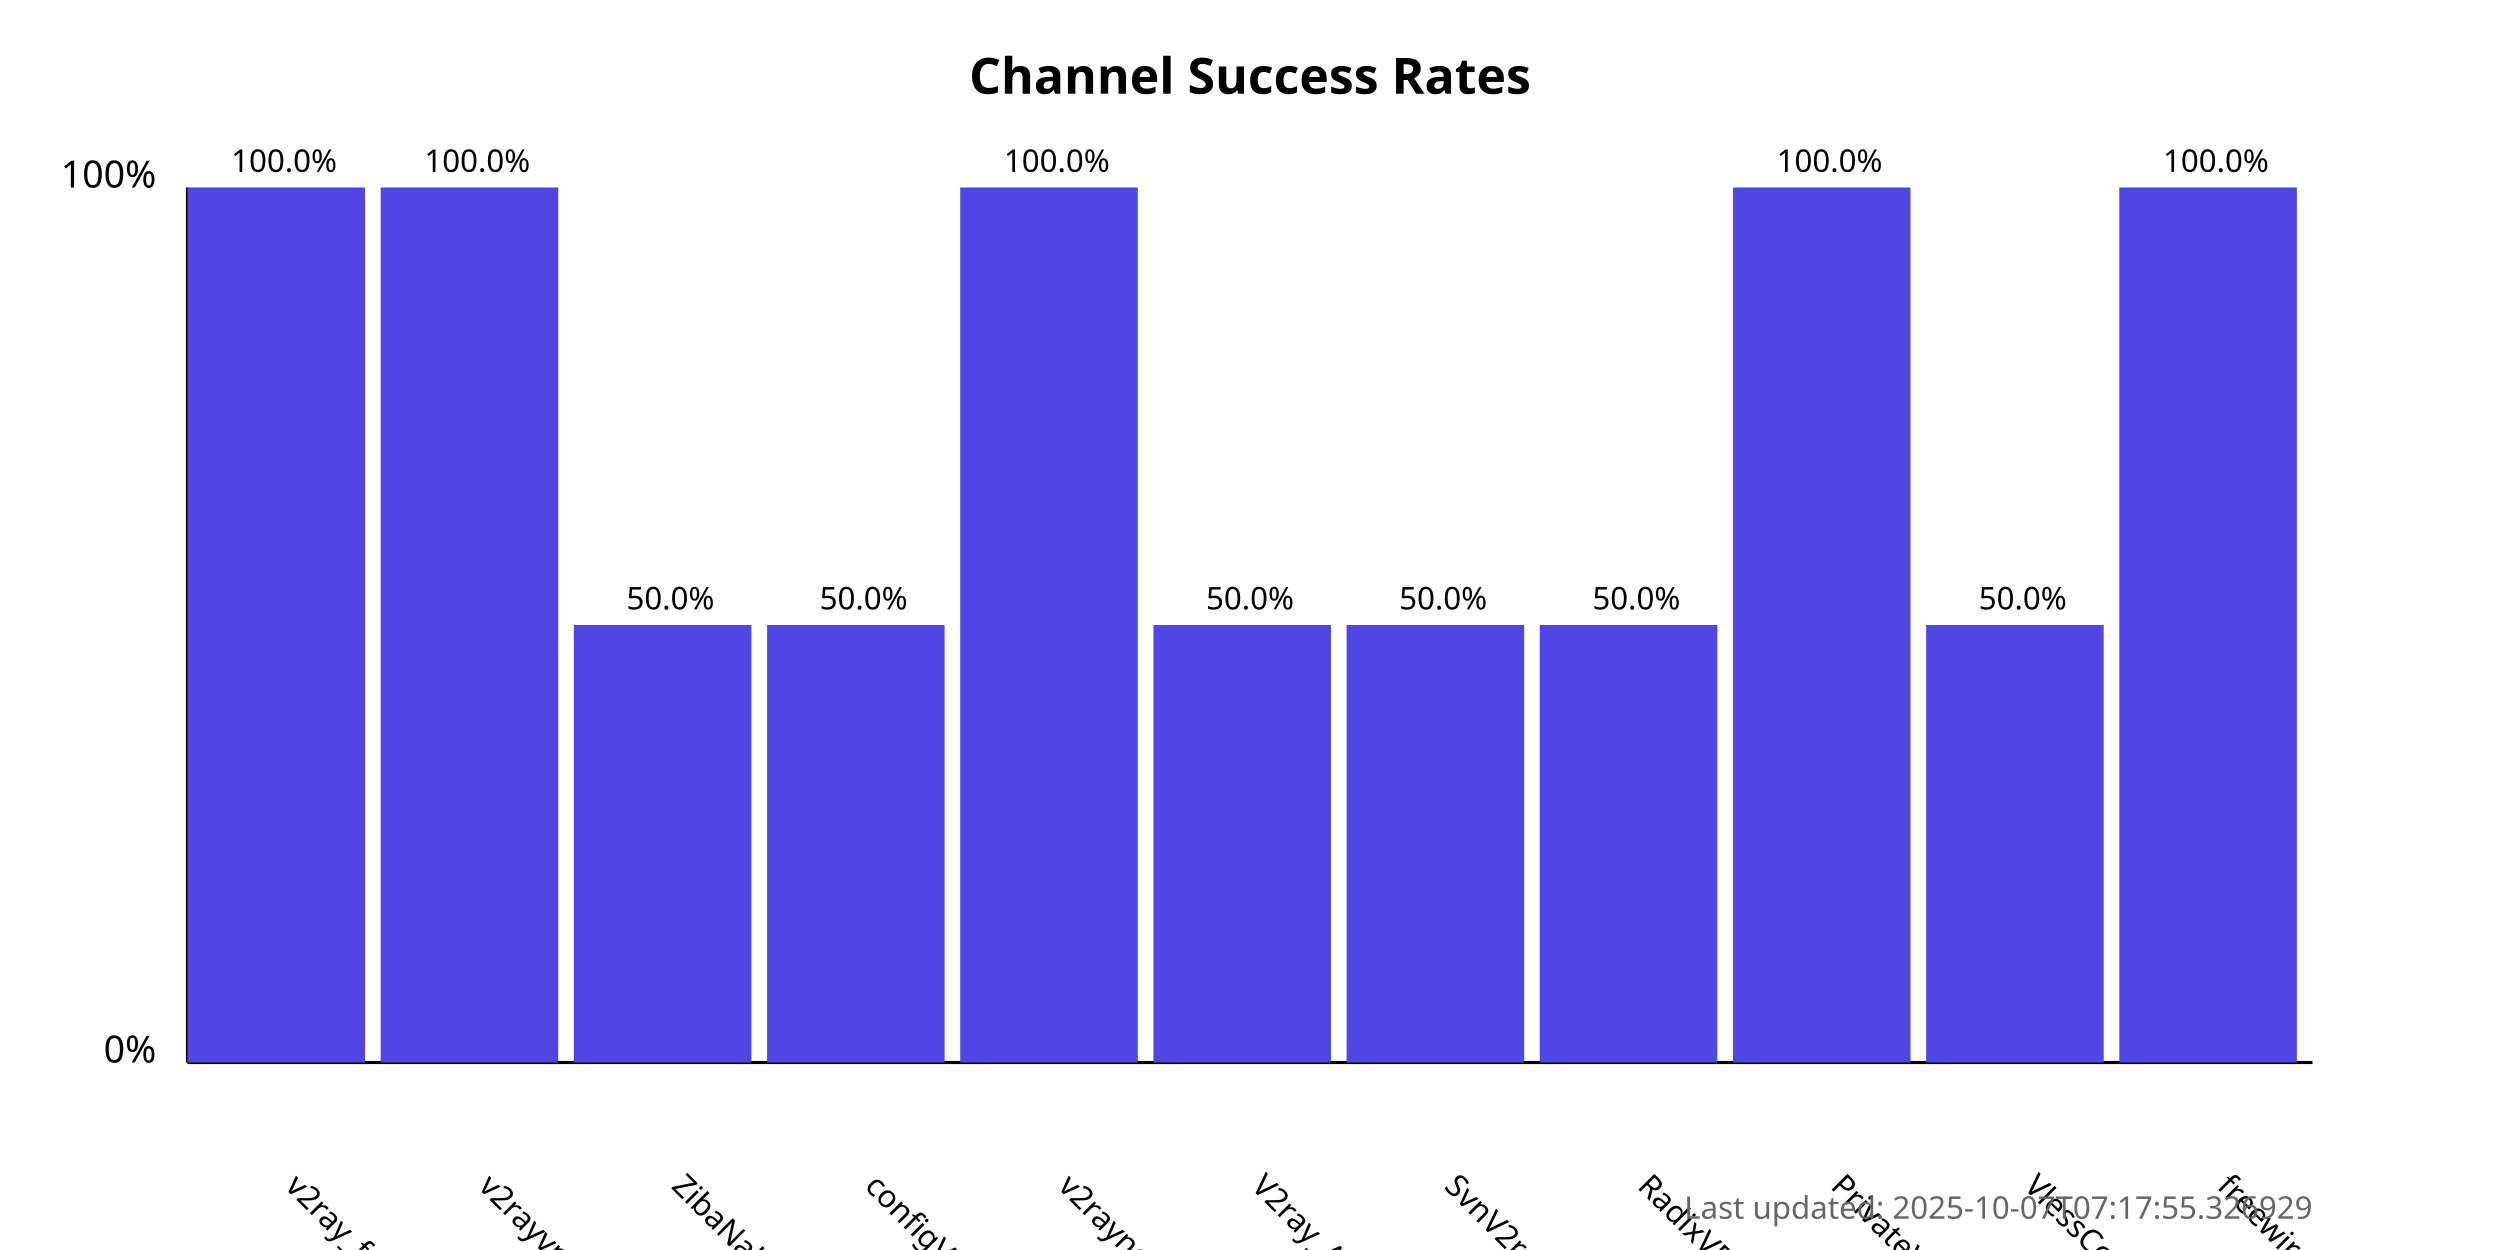
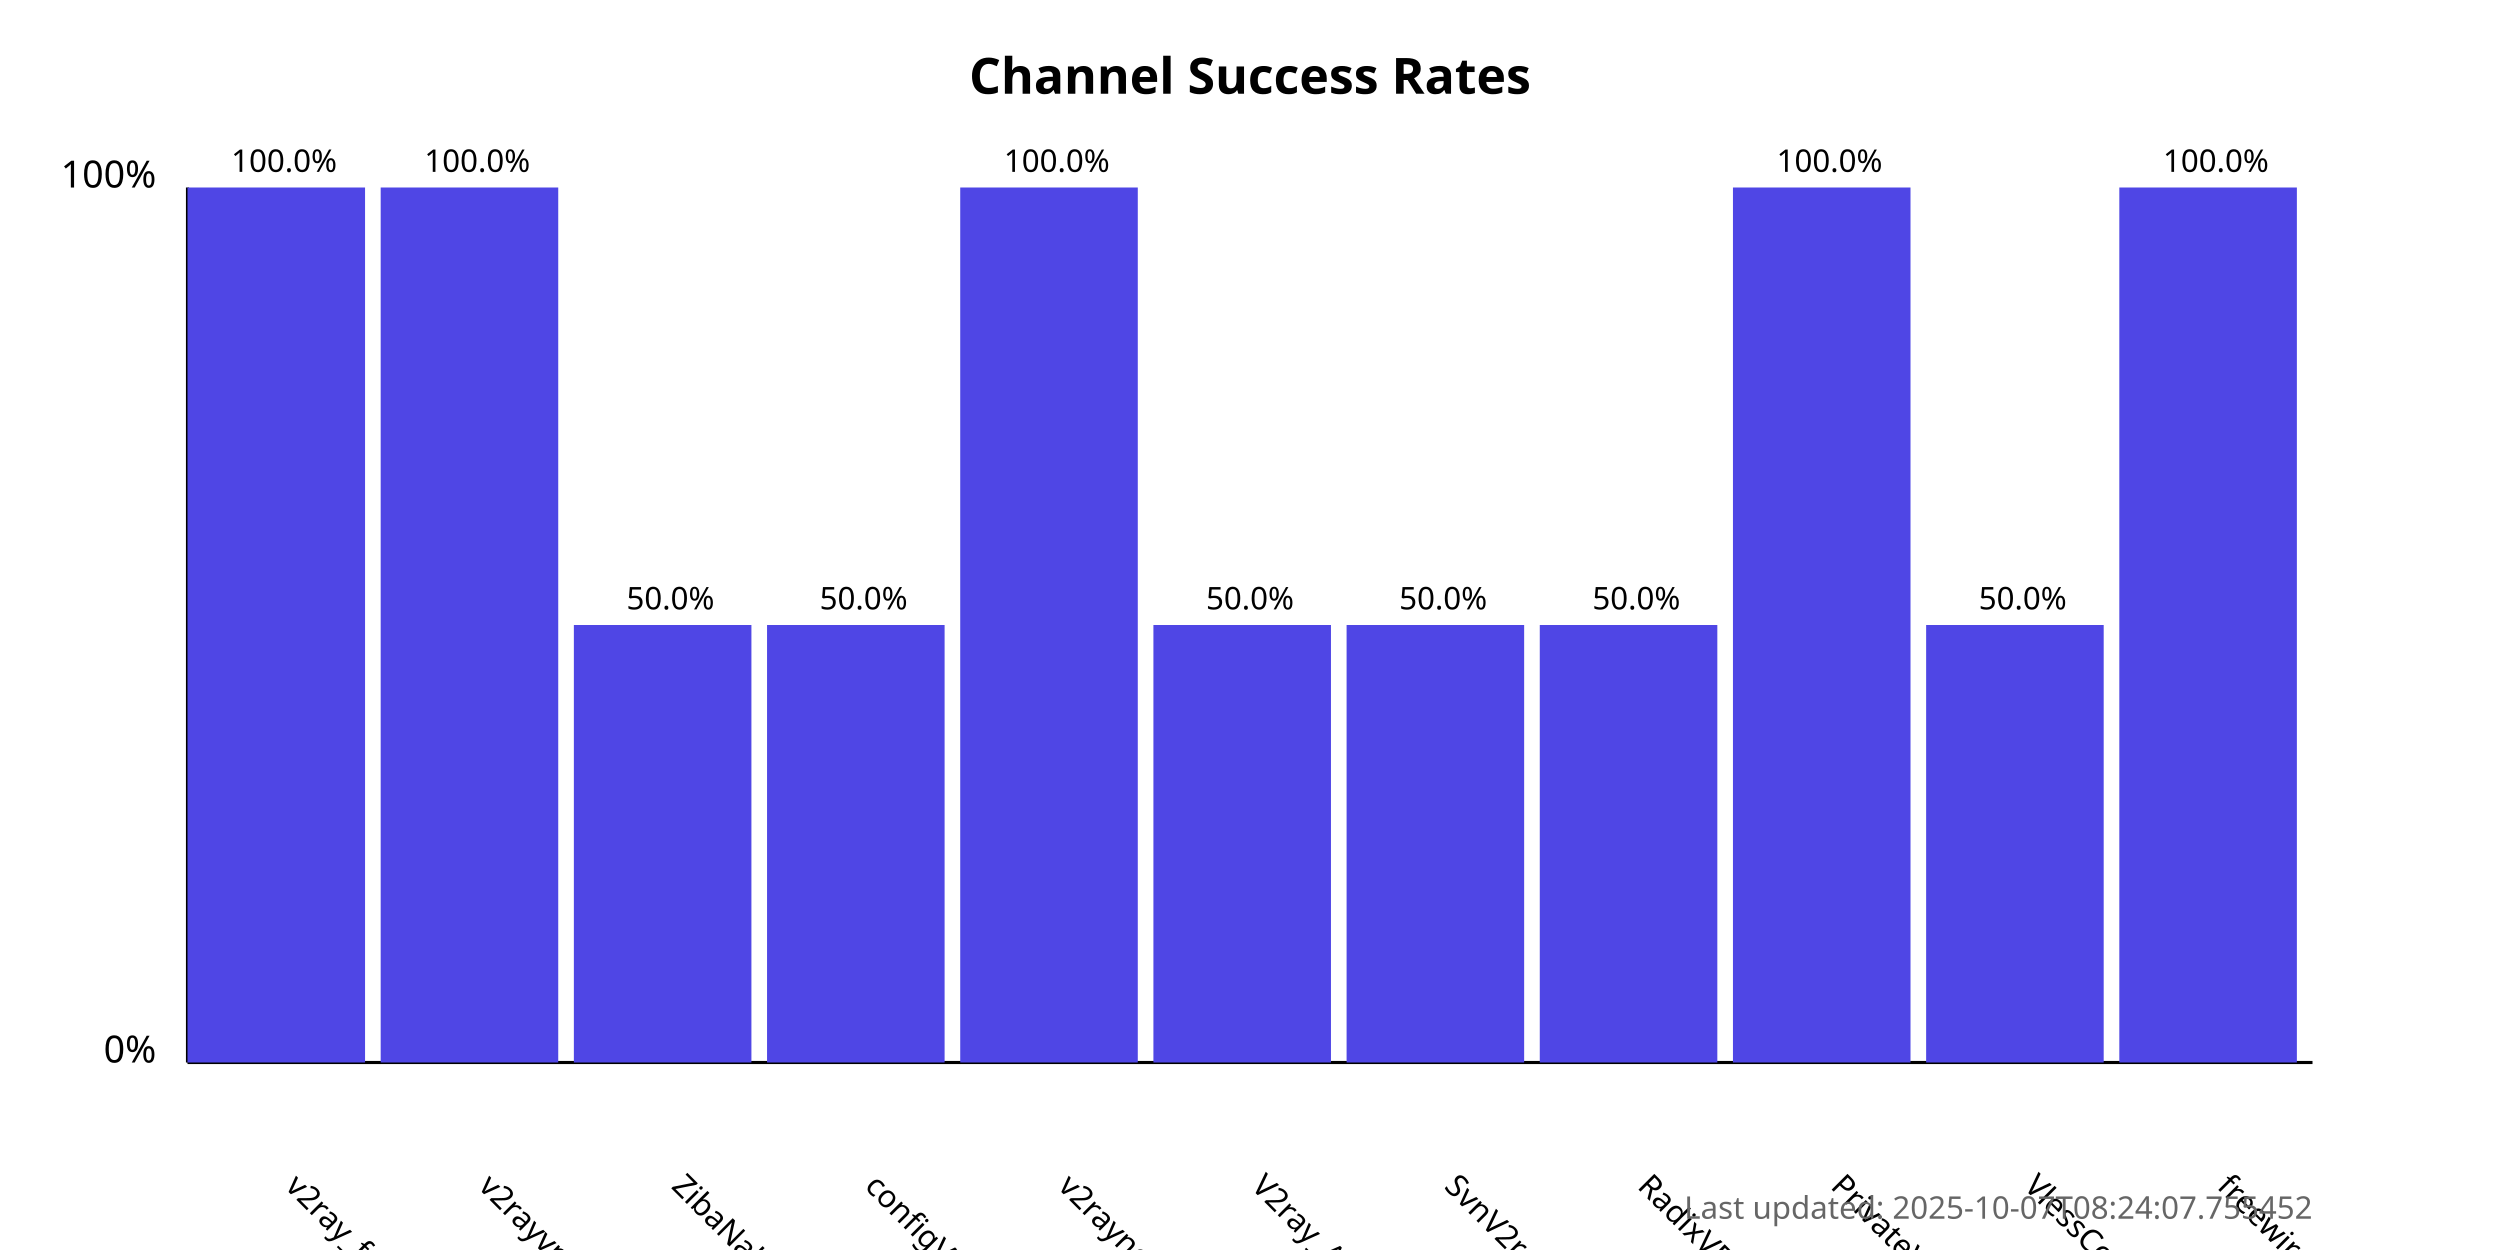
<svg xmlns="http://www.w3.org/2000/svg" width="800" height="400">
  <style>
            .chart-title { font: bold 16px sans-serif; }
            .axis-label { font: 12px sans-serif; }
            .tick-label { font: 10px sans-serif; }
            .bar { fill: #4f46e5; }
            .bar:hover { fill: #6366f1; }
            .timestamp { font: 10px sans-serif; fill: #666; }
        </style>
  <text x="400.0" y="30" text-anchor="middle" class="chart-title">
            Channel Success Rates
        </text>
  <line x1="60" y1="340" x2="60" y2="60" stroke="black" stroke-width="1" />
  <line x1="60" y1="340" x2="740" y2="340" stroke="black" stroke-width="1" />
  <text x="50" y="340" text-anchor="end" class="axis-label">0%</text>
  <text x="50" y="60" text-anchor="end" class="axis-label">100%</text>
  <g>
    <rect x="60" y="60.0" width="56.818" height="280.0" class="bar" />
    <text x="90.909" y="380" transform="rotate(45, 90.90909, 380)" text-anchor="start" class="tick-label">
                v2ray_free_conf
            </text>
    <text x="90.909" y="55.0" text-anchor="middle" class="tick-label">
                100.0%
            </text>
  </g>
  <g>
    <rect x="121.818" y="60.0" width="56.818" height="280.0" class="bar" />
    <text x="152.727" y="380" transform="rotate(45, 152.7273, 380)" text-anchor="start" class="tick-label">
                v2rayvpno
            </text>
    <text x="152.727" y="55.0" text-anchor="middle" class="tick-label">
                100.0%
            </text>
  </g>
  <g>
    <rect x="183.636" y="200.0" width="56.818" height="140.0" class="bar" />
    <text x="214.545" y="380" transform="rotate(45, 214.5455, 380)" text-anchor="start" class="tick-label">
                ZibaNabz
            </text>
    <text x="214.545" y="195.0" text-anchor="middle" class="tick-label">
                50.0%
            </text>
  </g>
  <g>
    <rect x="245.455" y="200.0" width="56.818" height="140.0" class="bar" />
    <text x="276.364" y="380" transform="rotate(45, 276.3636, 380)" text-anchor="start" class="tick-label">
                configV2rayForFree
            </text>
    <text x="276.364" y="195.0" text-anchor="middle" class="tick-label">
                50.0%
            </text>
  </g>
  <g>
    <rect x="307.273" y="60.0" width="56.818" height="280.0" class="bar" />
    <text x="338.182" y="380" transform="rotate(45, 338.1818, 380)" text-anchor="start" class="tick-label">
                v2rayngvpn
            </text>
    <text x="338.182" y="55.0" text-anchor="middle" class="tick-label">
                100.0%
            </text>
  </g>
  <g>
    <rect x="369.091" y="200.0" width="56.818" height="140.0" class="bar" />
    <text x="400.0" y="380" transform="rotate(45, 400.0, 380)" text-anchor="start" class="tick-label">
                V2ray_Alpha
            </text>
    <text x="400.0" y="195.0" text-anchor="middle" class="tick-label">
                50.0%
            </text>
  </g>
  <g>
    <rect x="430.909" y="200.0" width="56.818" height="140.0" class="bar" />
    <text x="461.818" y="380" transform="rotate(45, 461.8182, 380)" text-anchor="start" class="tick-label">
                SvnV2ray
            </text>
    <text x="461.818" y="195.0" text-anchor="middle" class="tick-label">
                50.0%
            </text>
  </g>
  <g>
    <rect x="492.727" y="200.0" width="56.818" height="140.0" class="bar" />
    <text x="523.636" y="380" transform="rotate(45, 523.6364, 380)" text-anchor="start" class="tick-label">
                RadixVPN
            </text>
    <text x="523.636" y="195.0" text-anchor="middle" class="tick-label">
                50.0%
            </text>
  </g>
  <g>
    <rect x="554.545" y="60.0" width="56.818" height="280.0" class="bar" />
    <text x="585.455" y="380" transform="rotate(45, 585.4545, 380)" text-anchor="start" class="tick-label">
                PrivateVPNs
            </text>
    <text x="585.455" y="55.0" text-anchor="middle" class="tick-label">
                100.0%
            </text>
  </g>
  <g>
    <rect x="616.364" y="200.0" width="56.818" height="140.0" class="bar" />
    <text x="647.273" y="380" transform="rotate(45, 647.2727, 380)" text-anchor="start" class="tick-label">
                VlessConfig
            </text>
    <text x="647.273" y="195.0" text-anchor="middle" class="tick-label">
                50.0%
            </text>
  </g>
  <g>
    <rect x="678.182" y="60.0" width="56.818" height="280.0" class="bar" />
    <text x="709.091" y="380" transform="rotate(45, 709.0909, 380)" text-anchor="start" class="tick-label">
                freewireguard
            </text>
    <text x="709.091" y="55.0" text-anchor="middle" class="tick-label">
                100.0%
            </text>
  </g>
  <text x="740" y="390" text-anchor="end" class="timestamp">
-             Last updated: 2025-10-07T07:17:55.326929
+             Last updated: 2025-10-07T08:24:07.755452
        </text>
</svg>
